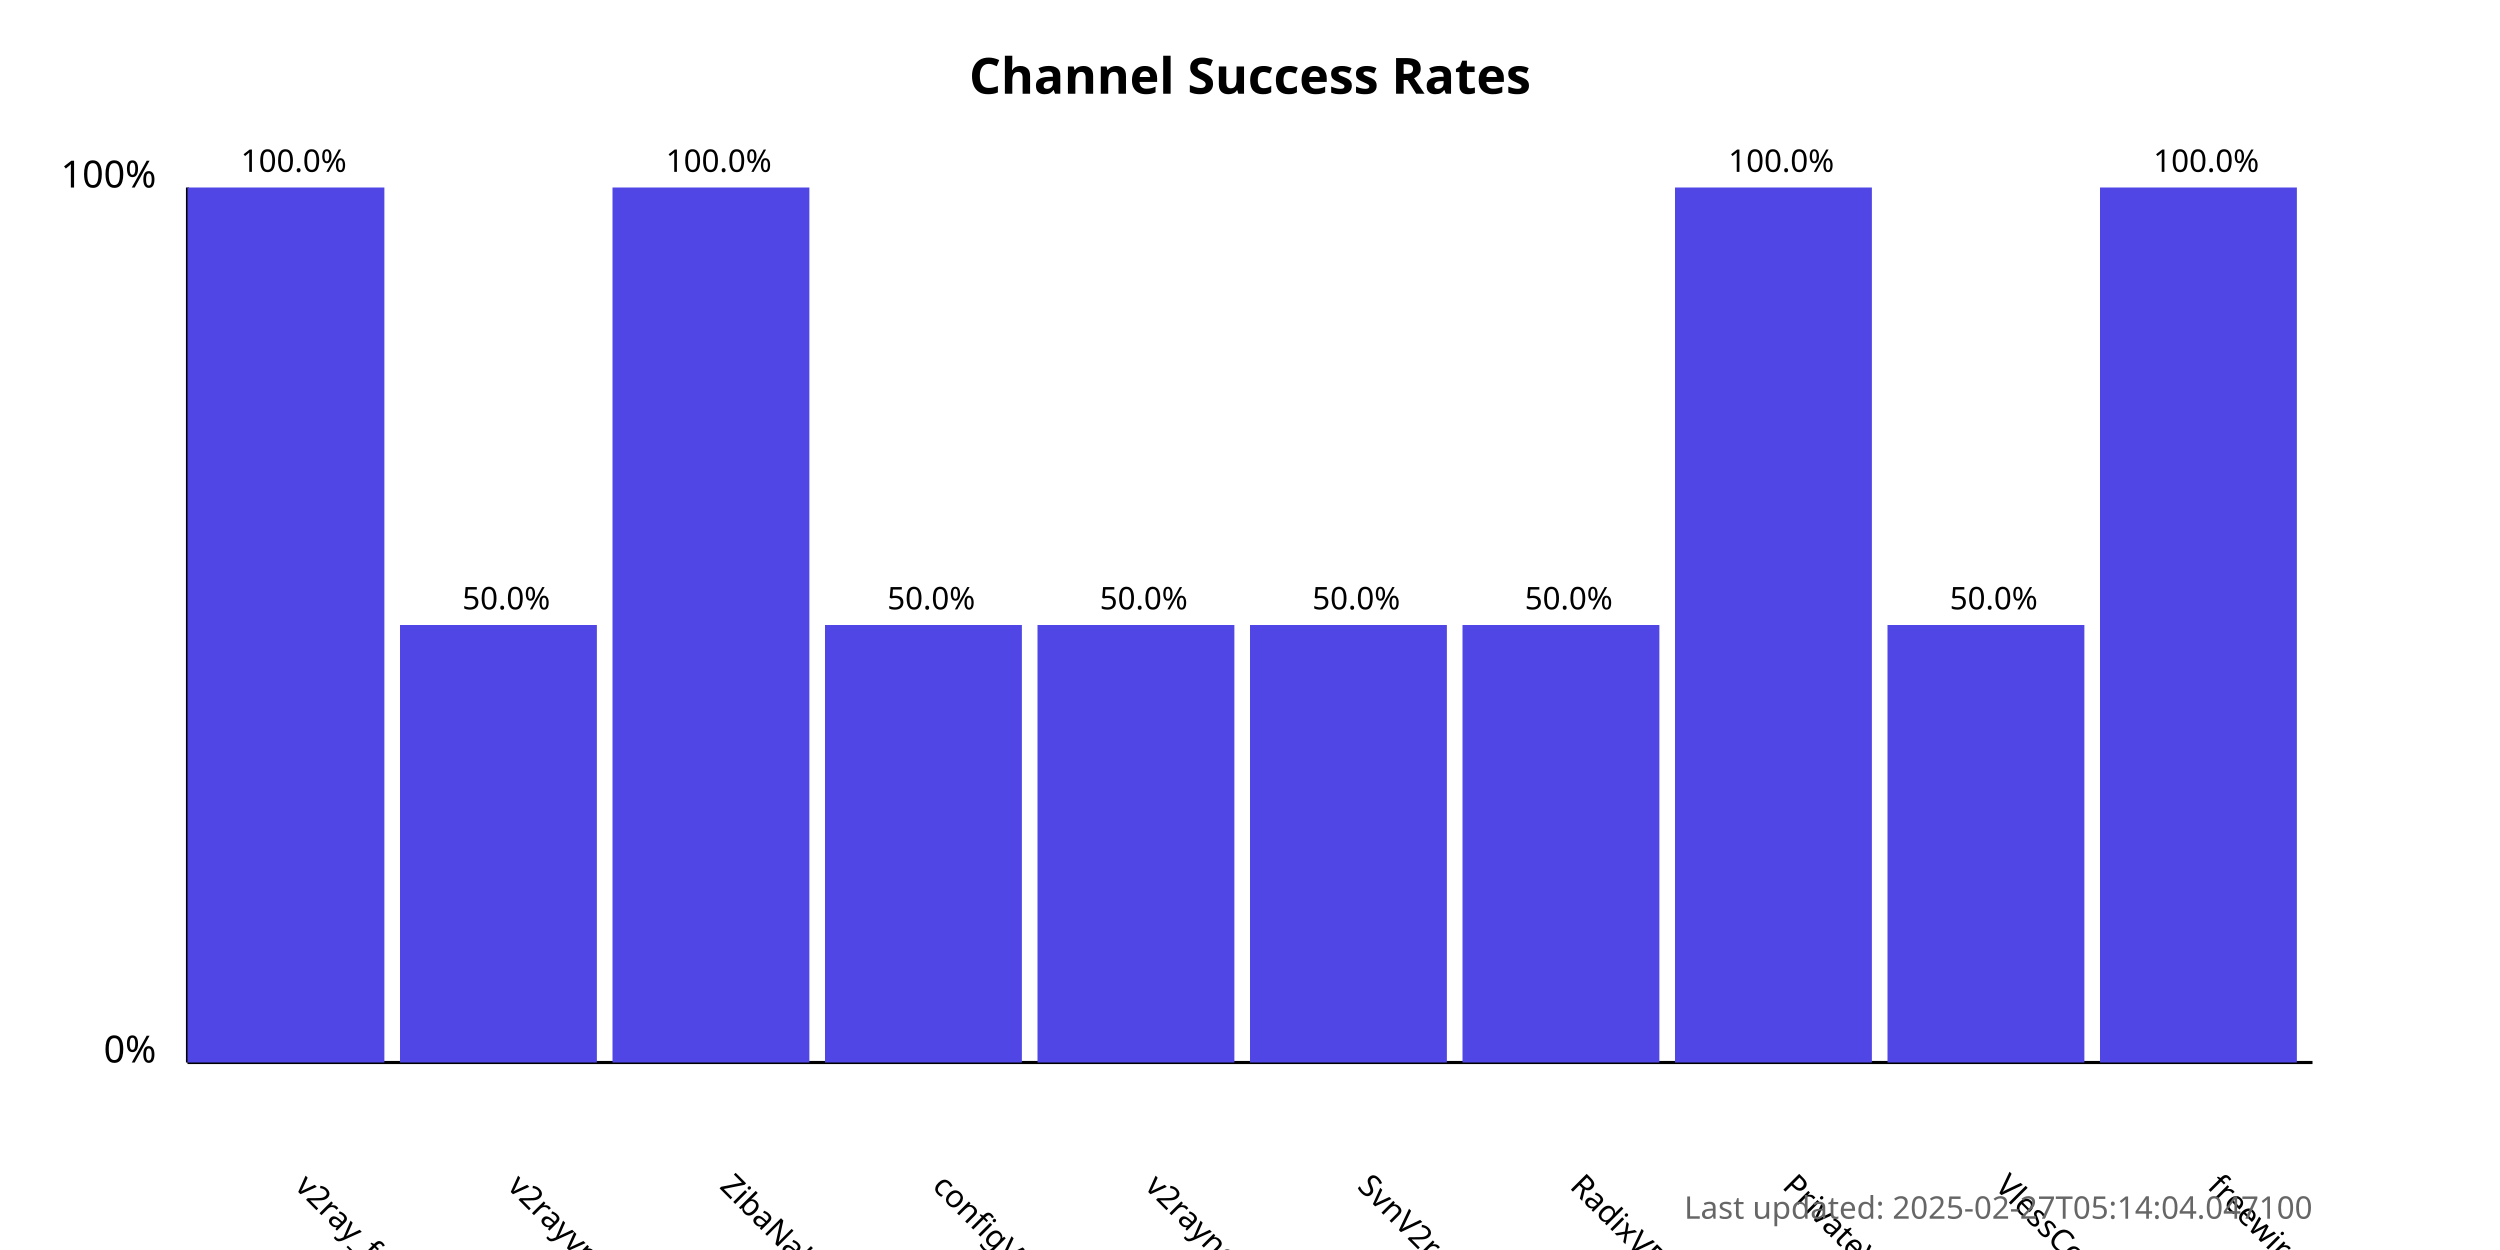
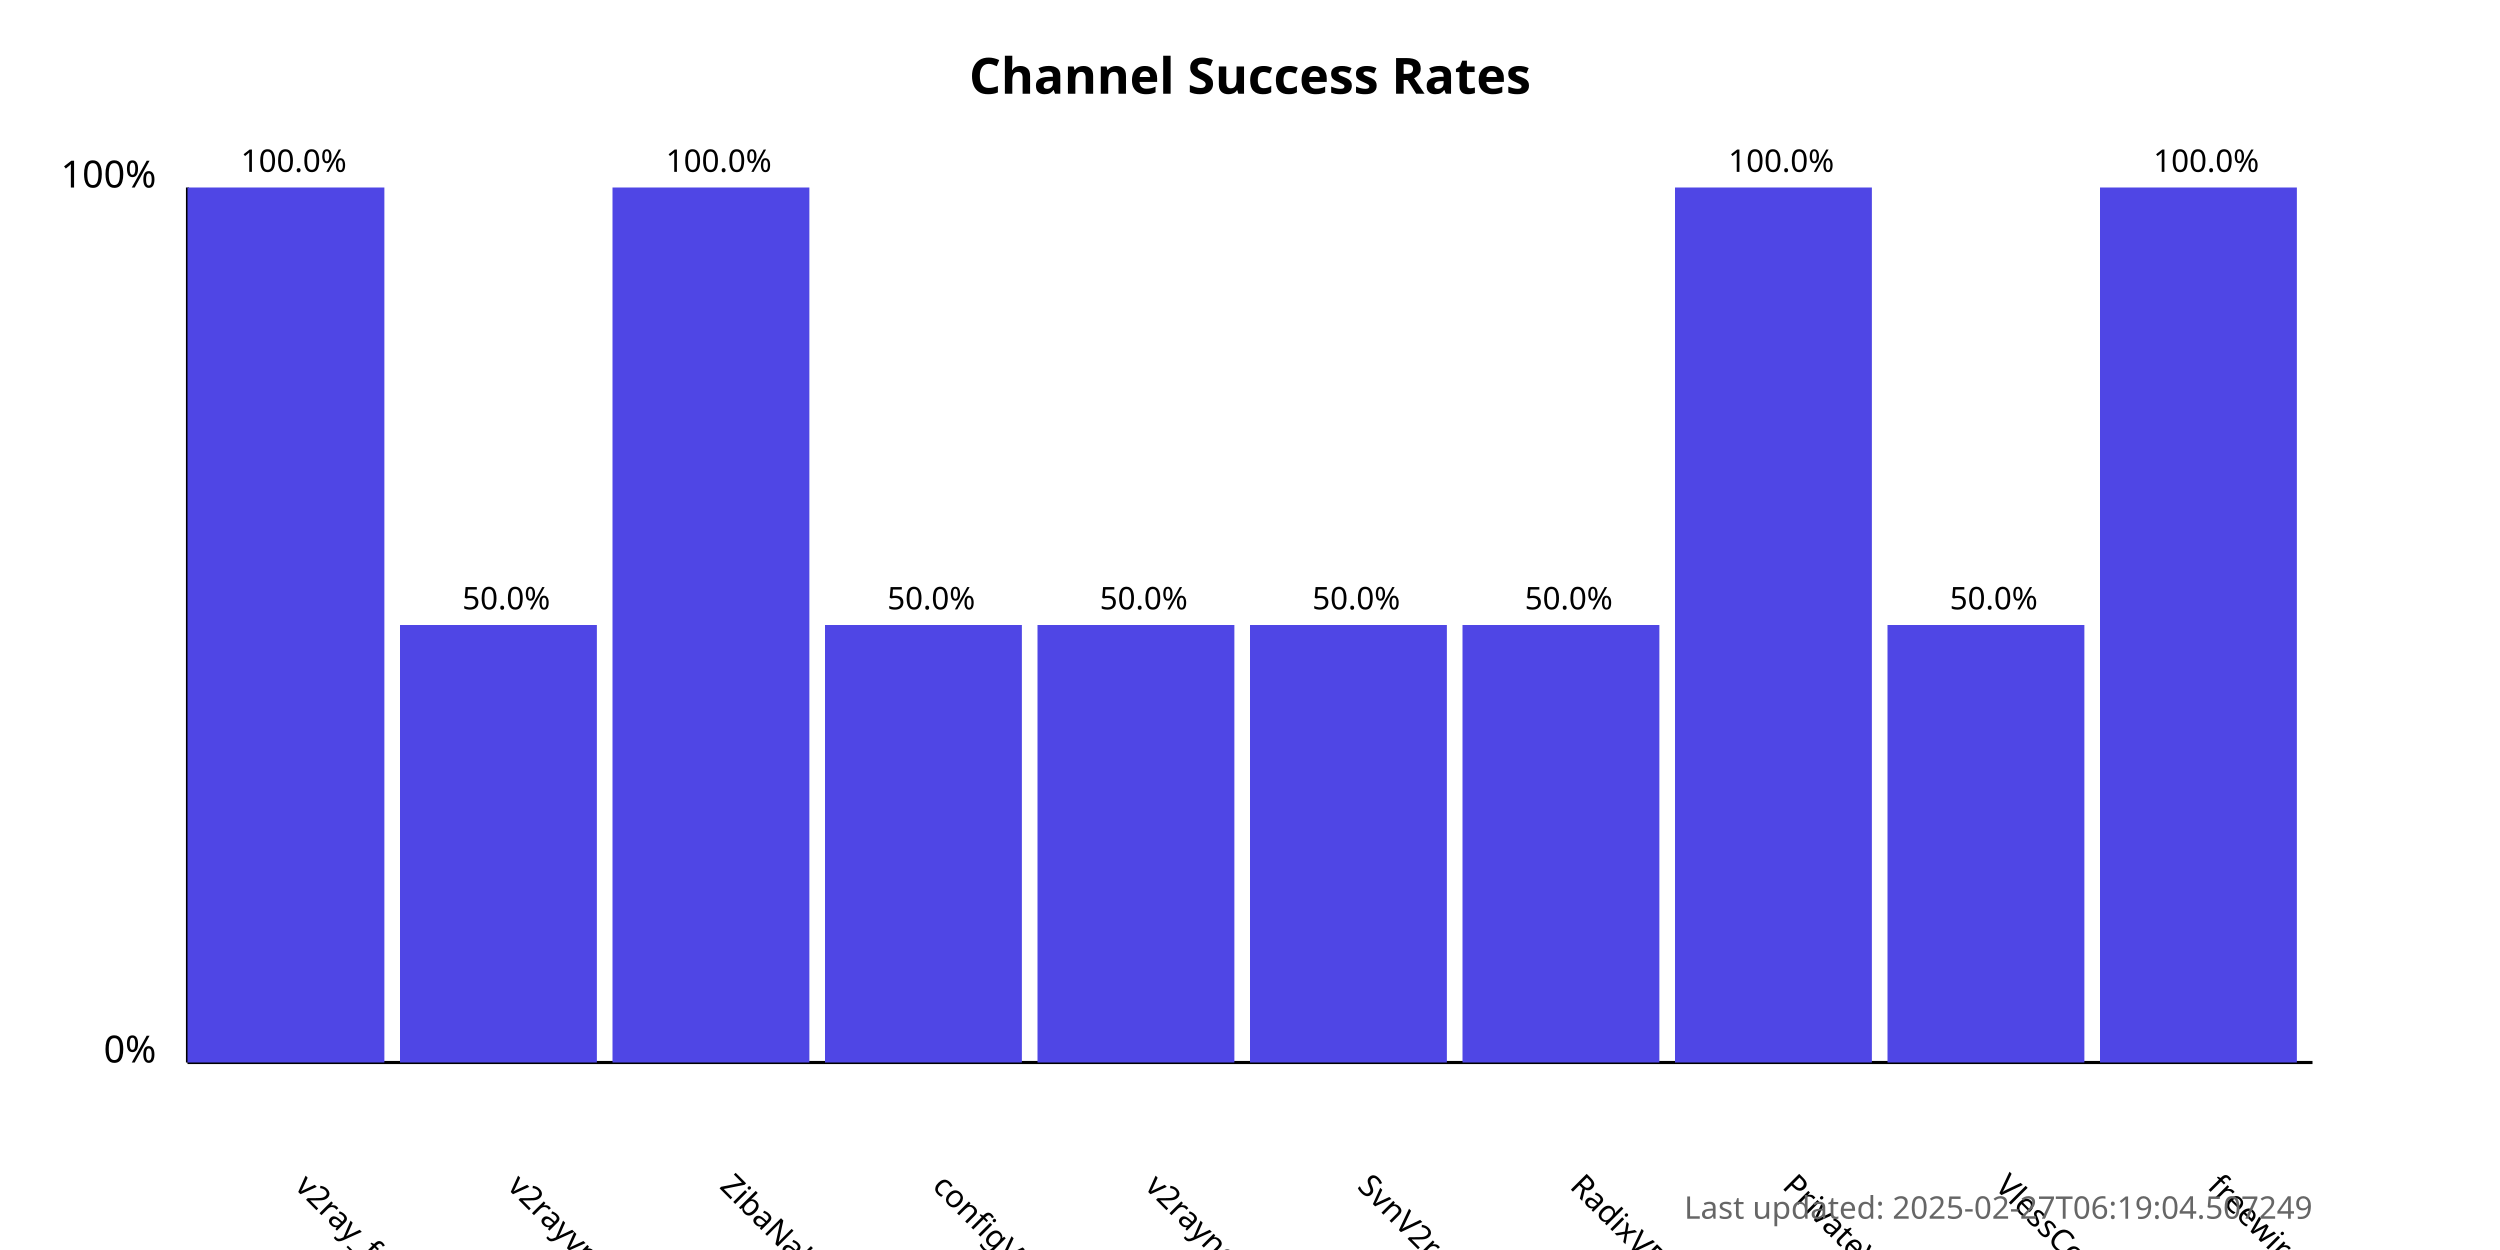
<svg xmlns="http://www.w3.org/2000/svg" width="800" height="400">
  <style>
            .chart-title { font: bold 16px sans-serif; }
            .axis-label { font: 12px sans-serif; }
            .tick-label { font: 10px sans-serif; }
            .bar { fill: #4f46e5; }
            .bar:hover { fill: #6366f1; }
            .timestamp { font: 10px sans-serif; fill: #666; }
        </style>
  <text x="400.0" y="30" text-anchor="middle" class="chart-title">
            Channel Success Rates
        </text>
  <line x1="60" y1="340" x2="60" y2="60" stroke="black" stroke-width="1" />
  <line x1="60" y1="340" x2="740" y2="340" stroke="black" stroke-width="1" />
  <text x="50" y="340" text-anchor="end" class="axis-label">0%</text>
  <text x="50" y="60" text-anchor="end" class="axis-label">100%</text>
  <g>
    <rect x="60" y="60.0" width="63.0" height="280.0" class="bar" />
    <text x="94.0" y="380" transform="rotate(45, 94.0, 380)" text-anchor="start" class="tick-label">
                v2ray_free_conf
            </text>
    <text x="94.0" y="55.0" text-anchor="middle" class="tick-label">
                100.0%
            </text>
  </g>
  <g>
    <rect x="128.0" y="200.0" width="63.0" height="140.0" class="bar" />
    <text x="162.0" y="380" transform="rotate(45, 162.0, 380)" text-anchor="start" class="tick-label">
                v2rayvpno
            </text>
    <text x="162.0" y="195.0" text-anchor="middle" class="tick-label">
                50.0%
            </text>
  </g>
  <g>
    <rect x="196.0" y="60.0" width="63.0" height="280.0" class="bar" />
    <text x="230.0" y="380" transform="rotate(45, 230.0, 380)" text-anchor="start" class="tick-label">
                ZibaNabz
            </text>
    <text x="230.0" y="55.0" text-anchor="middle" class="tick-label">
                100.0%
            </text>
  </g>
  <g>
    <rect x="264.0" y="200.0" width="63.0" height="140.0" class="bar" />
    <text x="298.0" y="380" transform="rotate(45, 298.0, 380)" text-anchor="start" class="tick-label">
                configV2rayForFree
            </text>
    <text x="298.0" y="195.0" text-anchor="middle" class="tick-label">
                50.0%
            </text>
  </g>
  <g>
    <rect x="332.0" y="200.0" width="63.0" height="140.0" class="bar" />
    <text x="366.0" y="380" transform="rotate(45, 366.0, 380)" text-anchor="start" class="tick-label">
                v2rayngvpn
            </text>
    <text x="366.0" y="195.0" text-anchor="middle" class="tick-label">
                50.0%
            </text>
  </g>
  <g>
    <rect x="400.0" y="200.0" width="63.0" height="140.0" class="bar" />
    <text x="434.0" y="380" transform="rotate(45, 434.0, 380)" text-anchor="start" class="tick-label">
                SvnV2ray
            </text>
    <text x="434.0" y="195.0" text-anchor="middle" class="tick-label">
                50.0%
            </text>
  </g>
  <g>
    <rect x="468.0" y="200.0" width="63.0" height="140.0" class="bar" />
    <text x="502.0" y="380" transform="rotate(45, 502.0, 380)" text-anchor="start" class="tick-label">
                RadixVPN
            </text>
    <text x="502.0" y="195.0" text-anchor="middle" class="tick-label">
                50.0%
            </text>
  </g>
  <g>
    <rect x="536.0" y="60.0" width="63.0" height="280.0" class="bar" />
    <text x="570.0" y="380" transform="rotate(45, 570.0, 380)" text-anchor="start" class="tick-label">
                PrivateVPNs
            </text>
    <text x="570.0" y="55.0" text-anchor="middle" class="tick-label">
                100.0%
            </text>
  </g>
  <g>
    <rect x="604.0" y="200.0" width="63.0" height="140.0" class="bar" />
    <text x="638.0" y="380" transform="rotate(45, 638.0, 380)" text-anchor="start" class="tick-label">
                VlessConfig
            </text>
    <text x="638.0" y="195.0" text-anchor="middle" class="tick-label">
                50.0%
            </text>
  </g>
  <g>
    <rect x="672.0" y="60.0" width="63.0" height="280.0" class="bar" />
    <text x="706.0" y="380" transform="rotate(45, 706.0, 380)" text-anchor="start" class="tick-label">
                freewireguard
            </text>
    <text x="706.0" y="55.0" text-anchor="middle" class="tick-label">
                100.0%
            </text>
  </g>
  <text x="740" y="390" text-anchor="end" class="timestamp">
-             Last updated: 2025-02-27T05:14:04.047100
+             Last updated: 2025-02-27T06:19:04.507249
        </text>
</svg>
